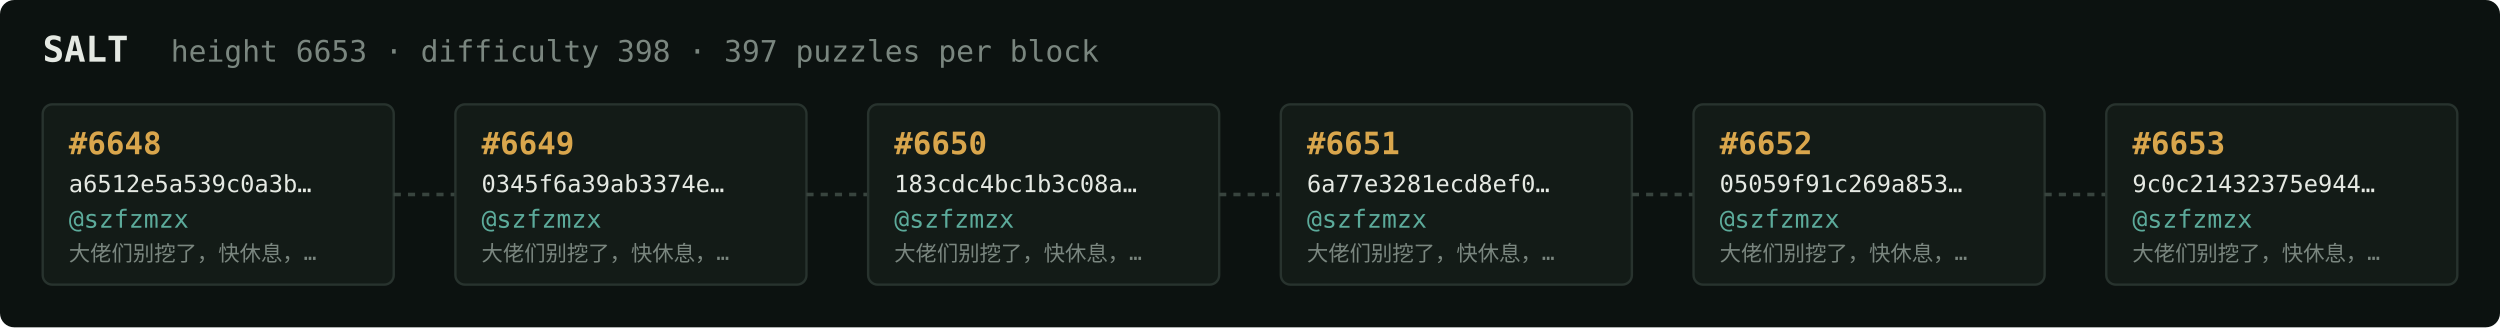
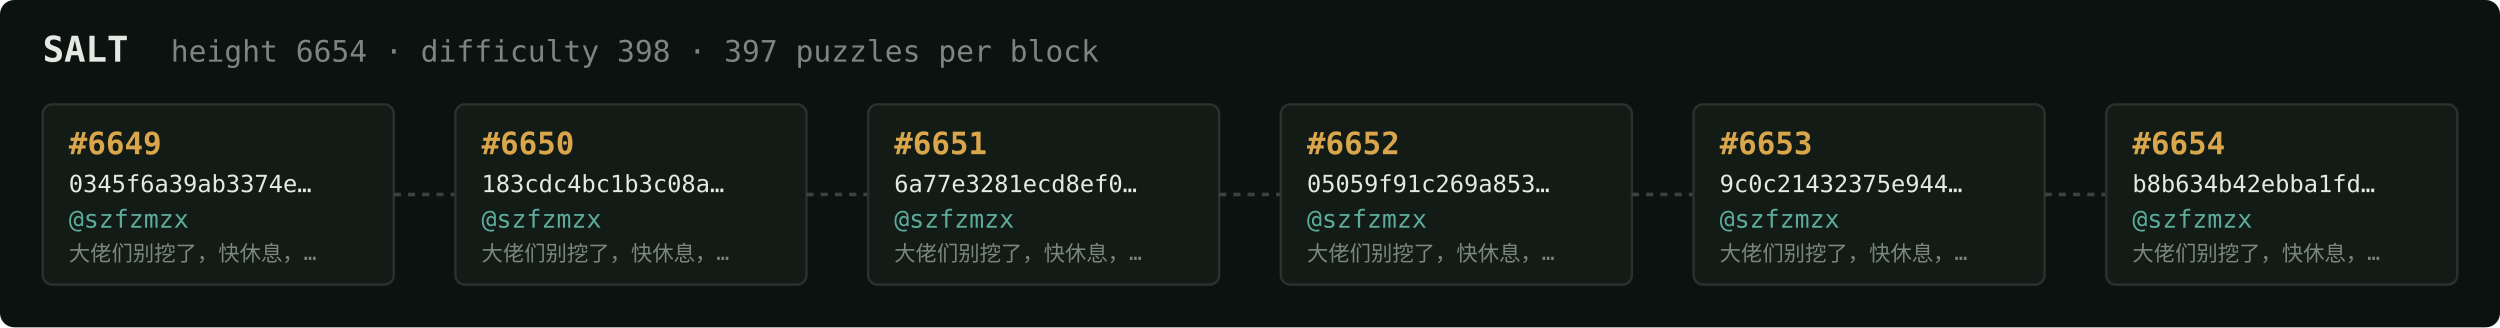
<svg xmlns="http://www.w3.org/2000/svg" width="1054" height="138" viewBox="0 0 1054 138" font-family="ui-monospace,SFMono-Regular,Menlo,monospace">
  <rect fill="#0c1210" width="1054" height="138" rx="6" />
  <text x="18" y="26" fill="#e5e9e3" font-size="15" font-weight="700">SALT</text>
-   <text x="72" y="26" fill="#7a867f" font-size="12.5">height 6653 · difficulty 398 · 397 puzzles per block</text>
+   <text x="72" y="26" fill="#7a867f" font-size="12.5">height 6654 · difficulty 398 · 397 puzzles per block</text>
  <rect x="18" y="44" width="148" height="76" rx="4" fill="#131b17" stroke="#28332e" stroke-width="1" />
-   <text x="29" y="65" fill="#d9a64c" font-size="13" font-weight="700">#6648</text>
-   <text x="29" y="81" fill="#e5e9e3" font-size="10">a6512e5a539c0a3b…</text>
+   <text x="29" y="65" fill="#d9a64c" font-size="13" font-weight="700">#6649</text>
+   <text x="29" y="81" fill="#e5e9e3" font-size="10">0345f6a39ab3374e…</text>
  <text x="29" y="96" fill="#5cab9b" font-size="10.5">@szfzmzx</text>
  <text x="29" y="110" fill="#7a867f" font-size="9">大佬们别挖了，快休息，…</text>
  <line x1="166" y1="82.0" x2="192" y2="82.0" stroke="#38443e" stroke-width="1.5" stroke-dasharray="3 3" />
  <rect x="192" y="44" width="148" height="76" rx="4" fill="#131b17" stroke="#28332e" stroke-width="1" />
-   <text x="203" y="65" fill="#d9a64c" font-size="13" font-weight="700">#6649</text>
-   <text x="203" y="81" fill="#e5e9e3" font-size="10">0345f6a39ab3374e…</text>
+   <text x="203" y="65" fill="#d9a64c" font-size="13" font-weight="700">#6650</text>
+   <text x="203" y="81" fill="#e5e9e3" font-size="10">183cdc4bc1b3c08a…</text>
  <text x="203" y="96" fill="#5cab9b" font-size="10.5">@szfzmzx</text>
  <text x="203" y="110" fill="#7a867f" font-size="9">大佬们别挖了，快休息，…</text>
  <line x1="340" y1="82.0" x2="366" y2="82.0" stroke="#38443e" stroke-width="1.5" stroke-dasharray="3 3" />
  <rect x="366" y="44" width="148" height="76" rx="4" fill="#131b17" stroke="#28332e" stroke-width="1" />
-   <text x="377" y="65" fill="#d9a64c" font-size="13" font-weight="700">#6650</text>
-   <text x="377" y="81" fill="#e5e9e3" font-size="10">183cdc4bc1b3c08a…</text>
+   <text x="377" y="65" fill="#d9a64c" font-size="13" font-weight="700">#6651</text>
+   <text x="377" y="81" fill="#e5e9e3" font-size="10">6a77e3281ecd8ef0…</text>
  <text x="377" y="96" fill="#5cab9b" font-size="10.5">@szfzmzx</text>
  <text x="377" y="110" fill="#7a867f" font-size="9">大佬们别挖了，快休息，…</text>
  <line x1="514" y1="82.0" x2="540" y2="82.0" stroke="#38443e" stroke-width="1.5" stroke-dasharray="3 3" />
  <rect x="540" y="44" width="148" height="76" rx="4" fill="#131b17" stroke="#28332e" stroke-width="1" />
-   <text x="551" y="65" fill="#d9a64c" font-size="13" font-weight="700">#6651</text>
-   <text x="551" y="81" fill="#e5e9e3" font-size="10">6a77e3281ecd8ef0…</text>
+   <text x="551" y="65" fill="#d9a64c" font-size="13" font-weight="700">#6652</text>
+   <text x="551" y="81" fill="#e5e9e3" font-size="10">05059f91c269a853…</text>
  <text x="551" y="96" fill="#5cab9b" font-size="10.5">@szfzmzx</text>
  <text x="551" y="110" fill="#7a867f" font-size="9">大佬们别挖了，快休息，…</text>
  <line x1="688" y1="82.0" x2="714" y2="82.0" stroke="#38443e" stroke-width="1.5" stroke-dasharray="3 3" />
  <rect x="714" y="44" width="148" height="76" rx="4" fill="#131b17" stroke="#28332e" stroke-width="1" />
-   <text x="725" y="65" fill="#d9a64c" font-size="13" font-weight="700">#6652</text>
-   <text x="725" y="81" fill="#e5e9e3" font-size="10">05059f91c269a853…</text>
+   <text x="725" y="65" fill="#d9a64c" font-size="13" font-weight="700">#6653</text>
+   <text x="725" y="81" fill="#e5e9e3" font-size="10">9c0c21432375e944…</text>
  <text x="725" y="96" fill="#5cab9b" font-size="10.5">@szfzmzx</text>
  <text x="725" y="110" fill="#7a867f" font-size="9">大佬们别挖了，快休息，…</text>
  <line x1="862" y1="82.0" x2="888" y2="82.0" stroke="#38443e" stroke-width="1.5" stroke-dasharray="3 3" />
  <rect x="888" y="44" width="148" height="76" rx="4" fill="#131b17" stroke="#28332e" stroke-width="1" />
-   <text x="899" y="65" fill="#d9a64c" font-size="13" font-weight="700">#6653</text>
-   <text x="899" y="81" fill="#e5e9e3" font-size="10">9c0c21432375e944…</text>
+   <text x="899" y="65" fill="#d9a64c" font-size="13" font-weight="700">#6654</text>
+   <text x="899" y="81" fill="#e5e9e3" font-size="10">b8b634b42ebba1fd…</text>
  <text x="899" y="96" fill="#5cab9b" font-size="10.5">@szfzmzx</text>
  <text x="899" y="110" fill="#7a867f" font-size="9">大佬们别挖了，快休息，…</text>
</svg>
